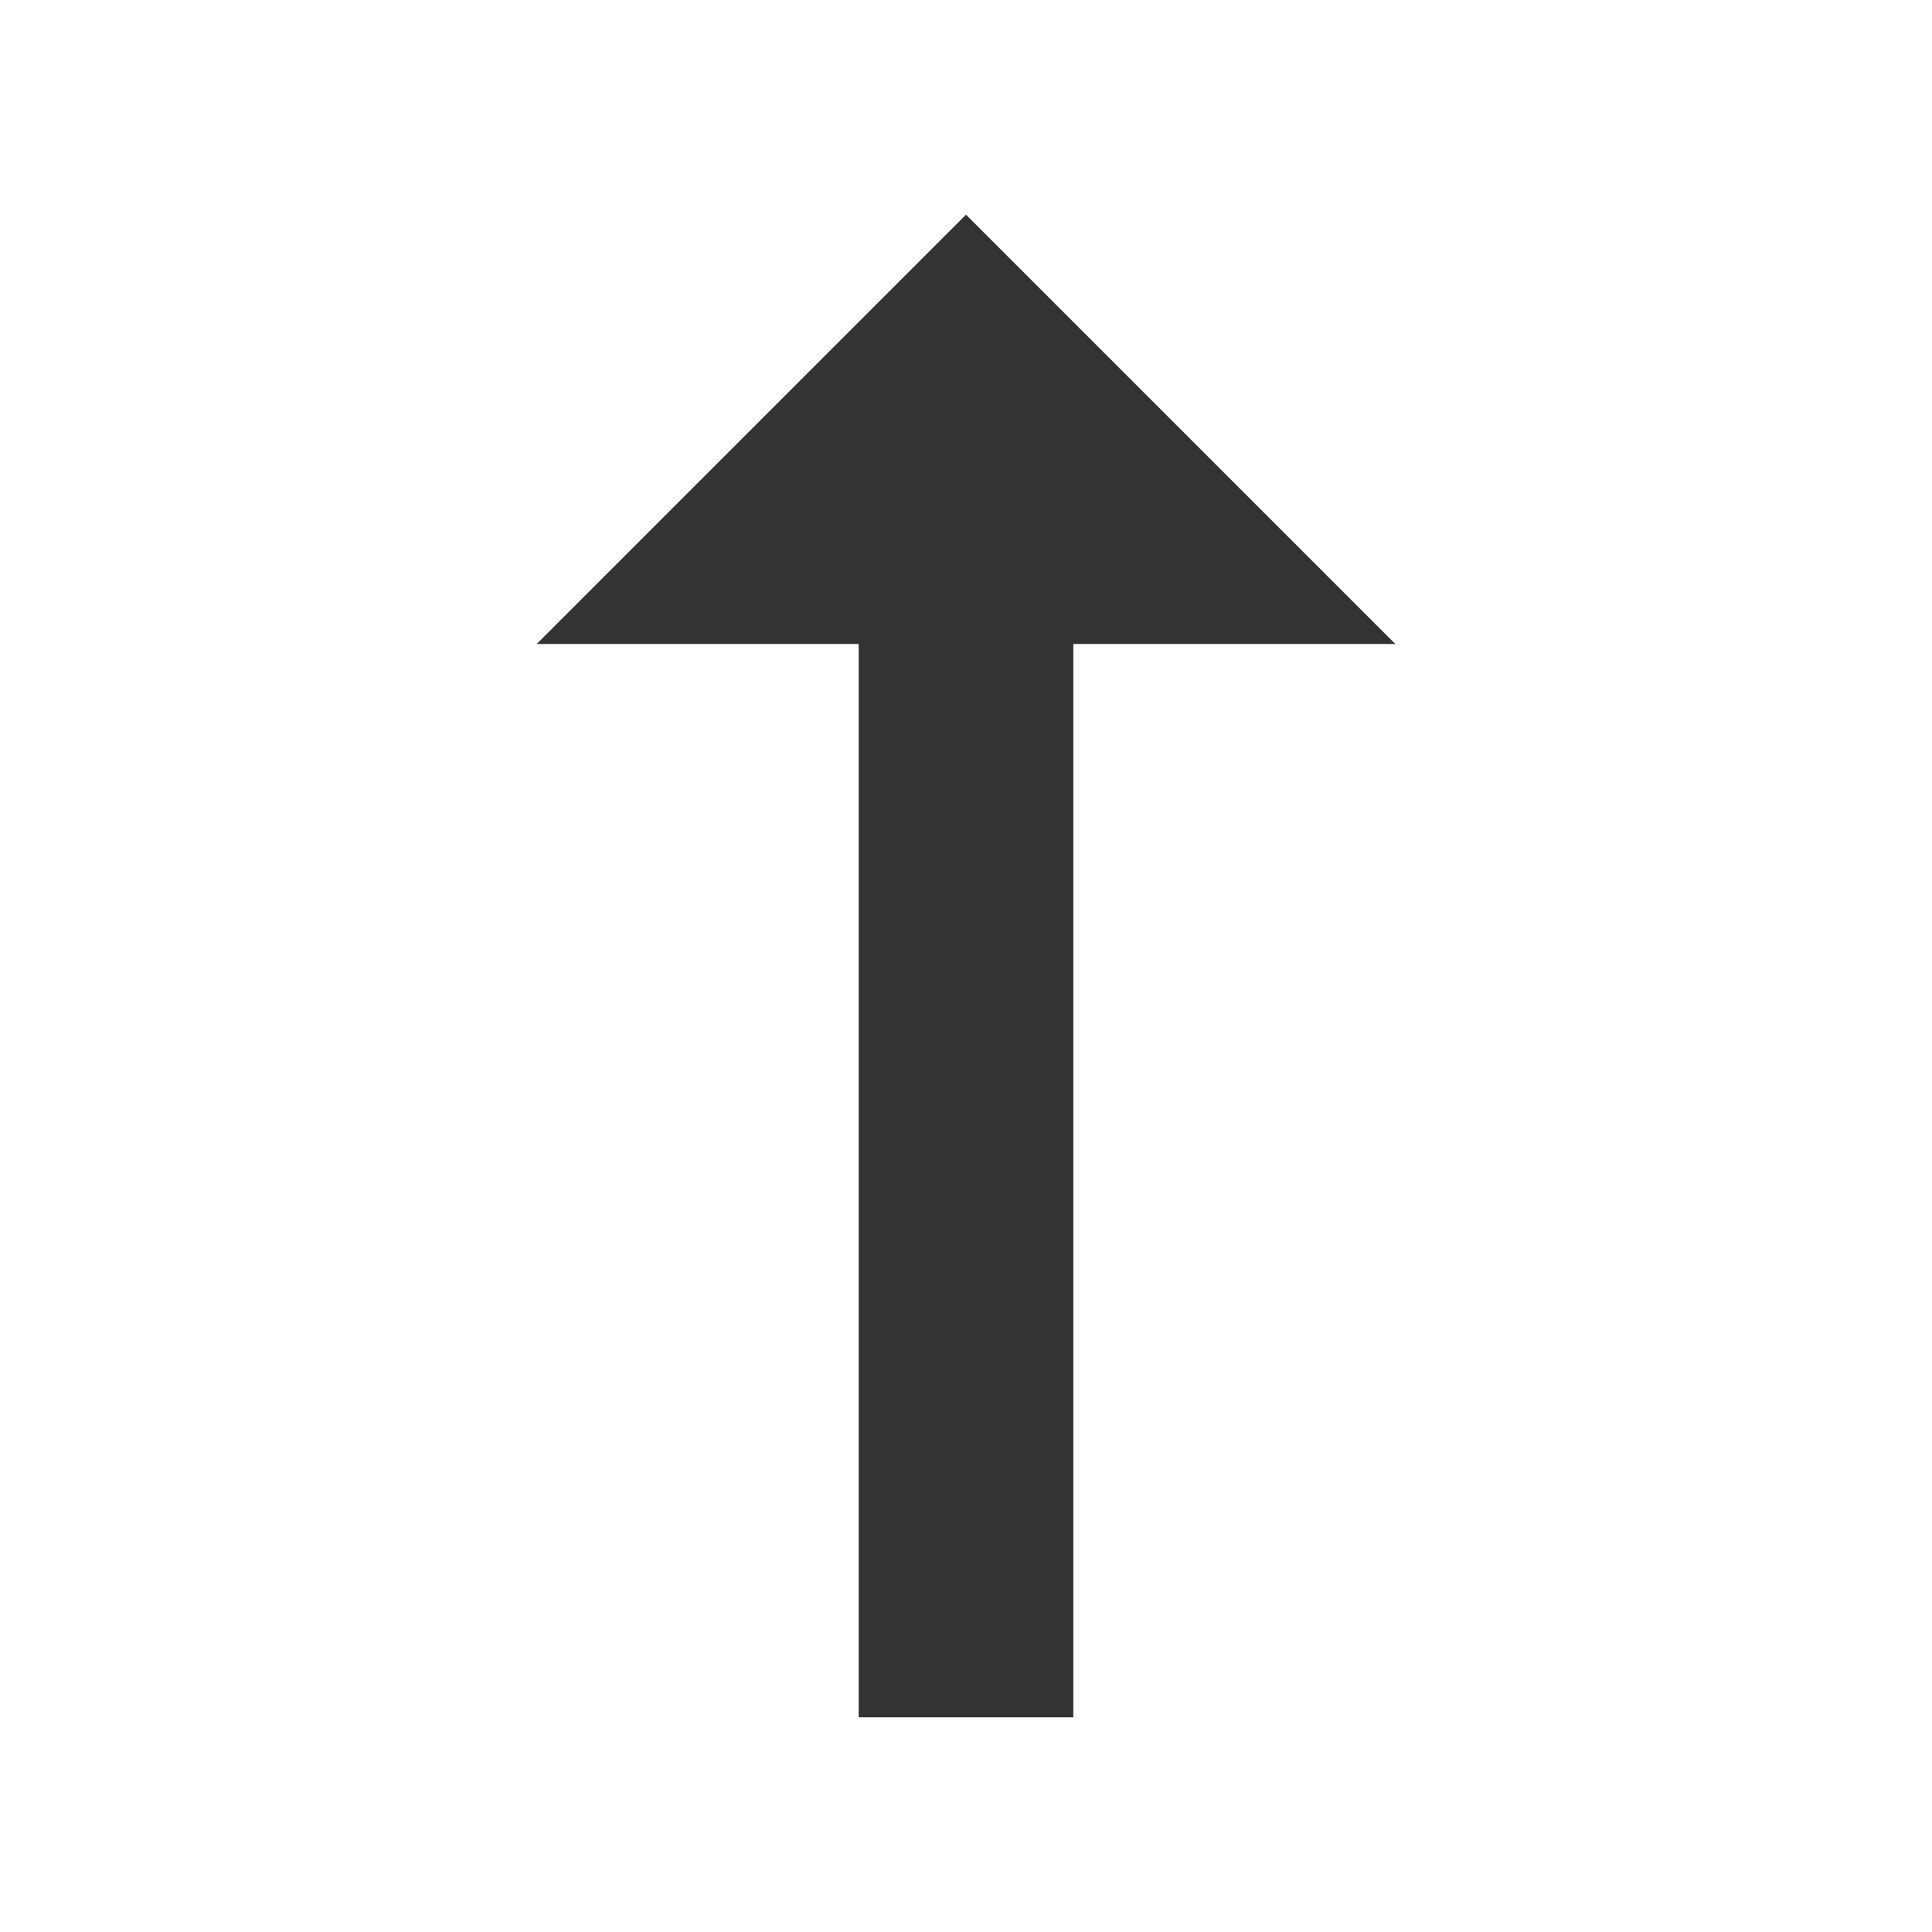
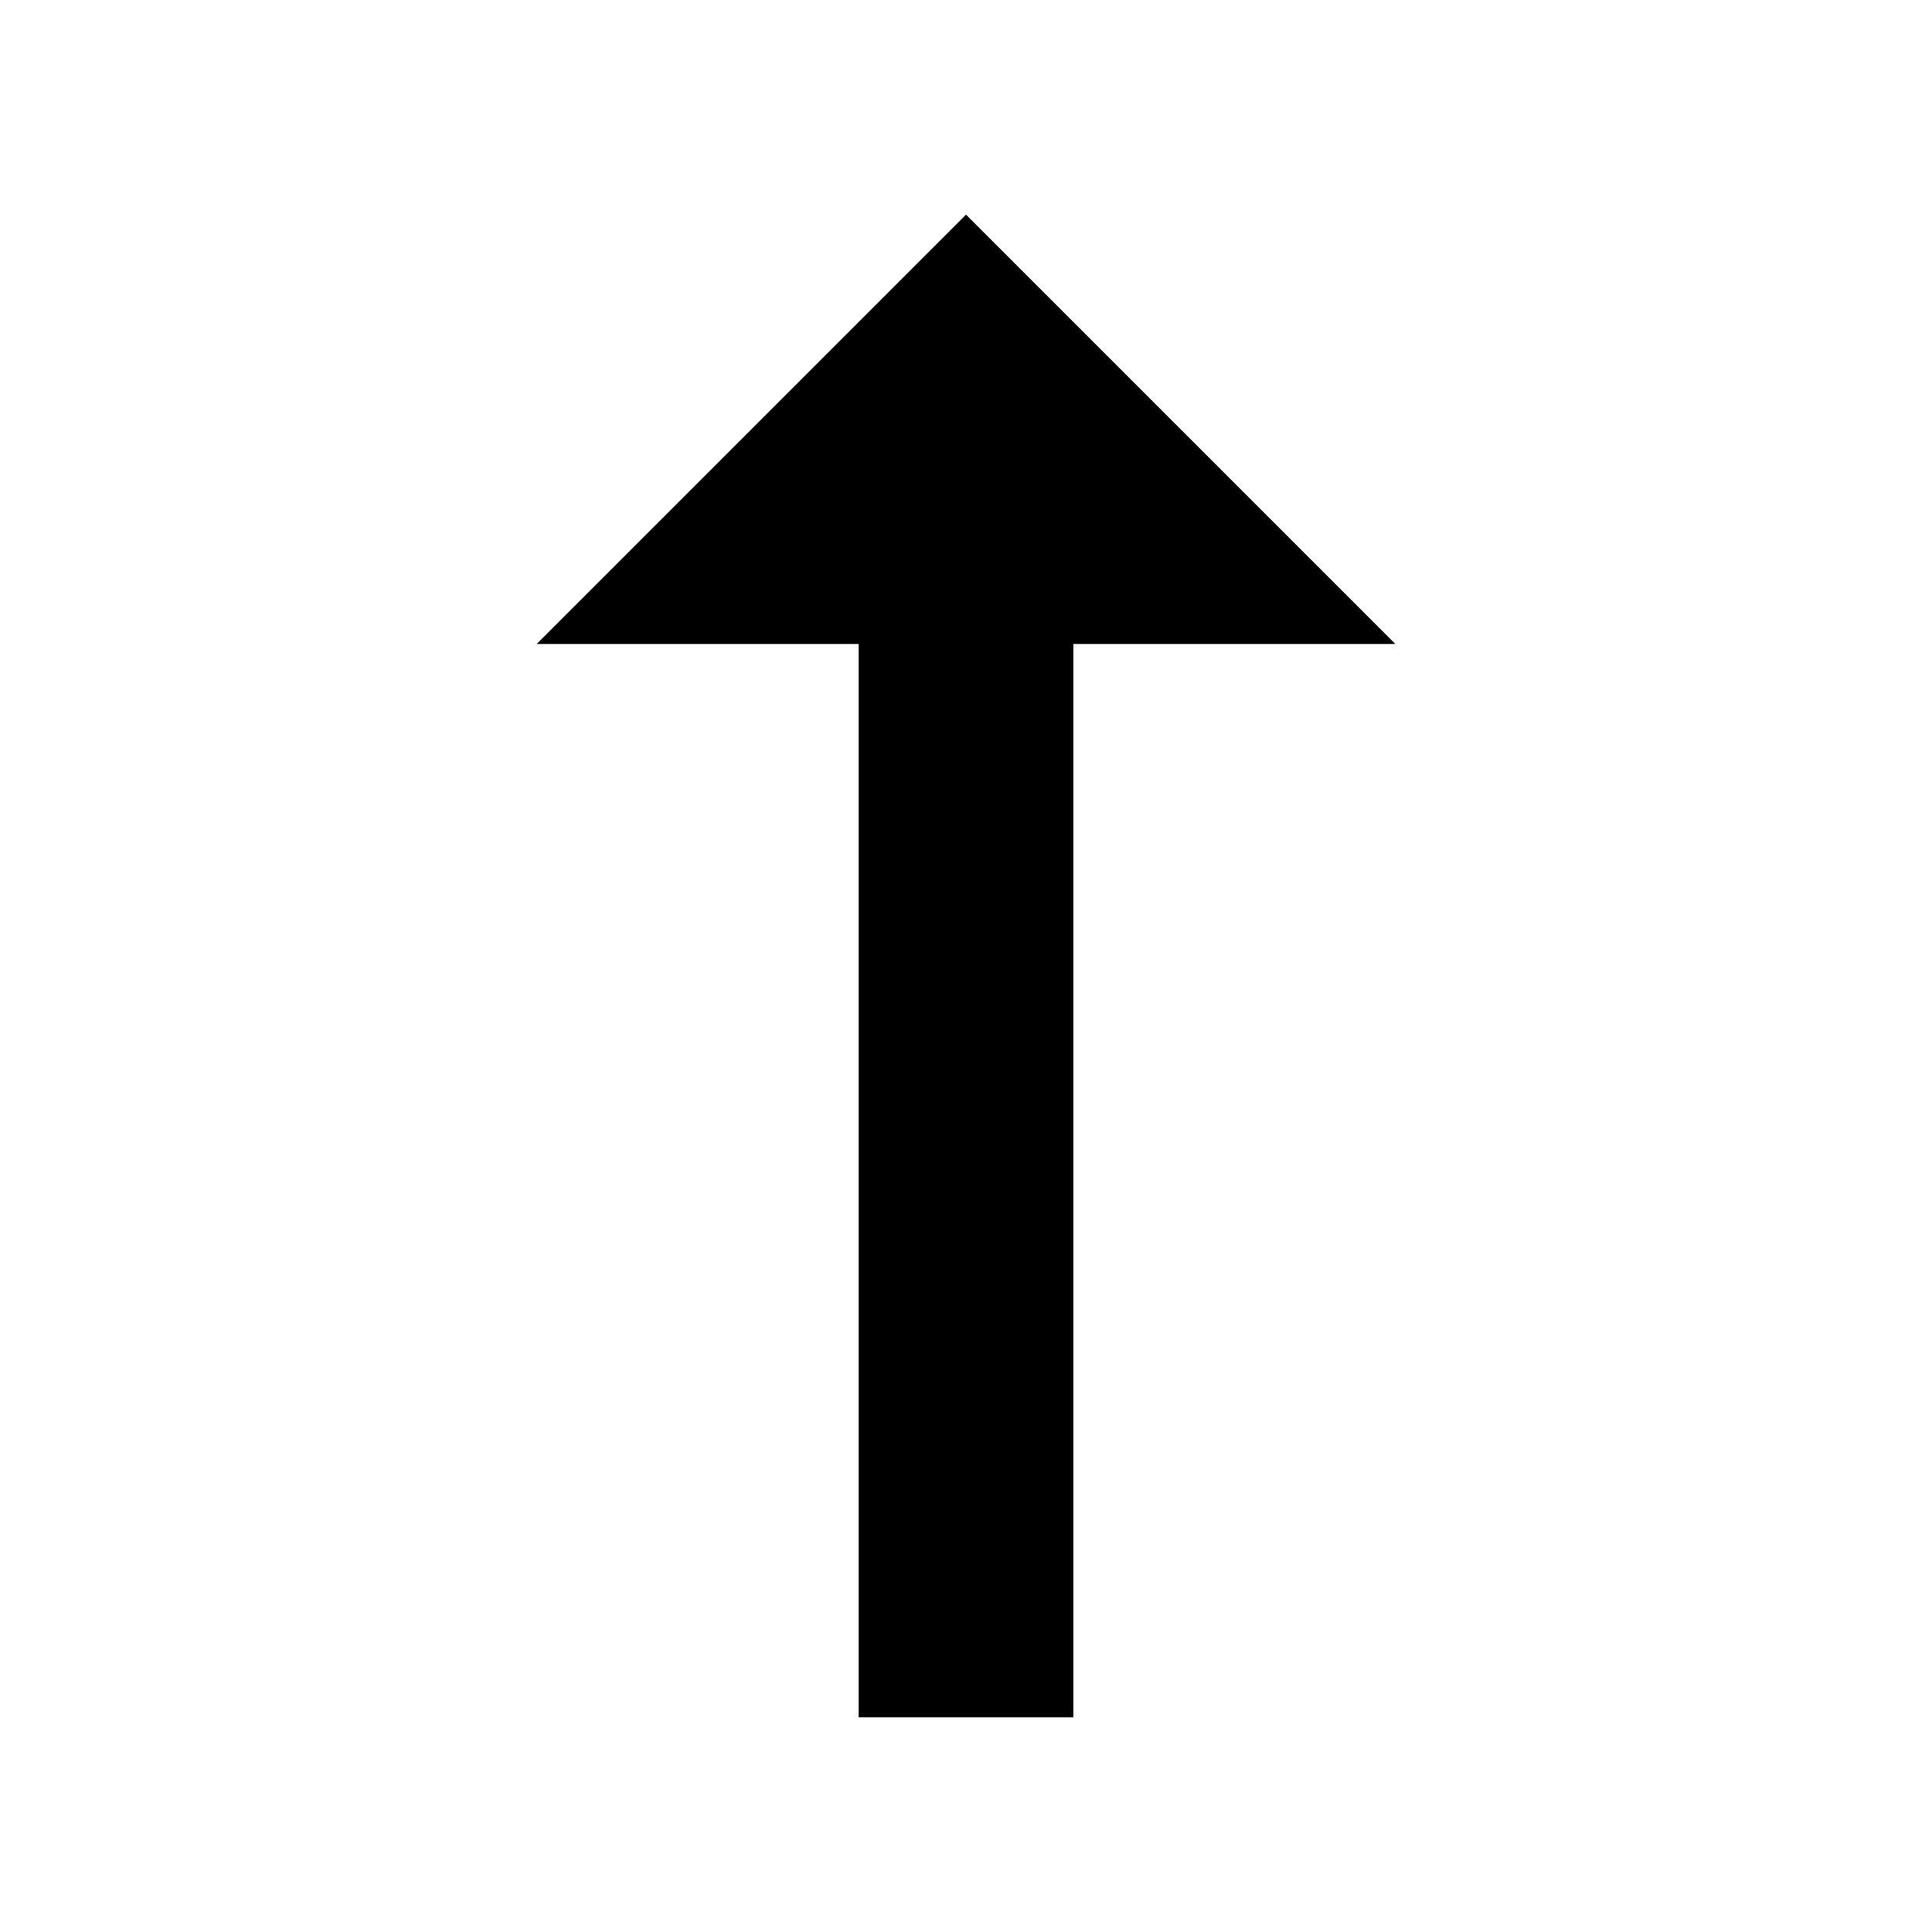
<svg xmlns="http://www.w3.org/2000/svg" width="18" height="18" viewBox="0 0 18 18" fill="none">
-   <path d="M9 2L5 6H8V16H10V6H13L9 2Z" fill="#333333" />
+   <path d="M9 2L5 6H8V16H10V6H13L9 2Z" fill="black" />
</svg>
